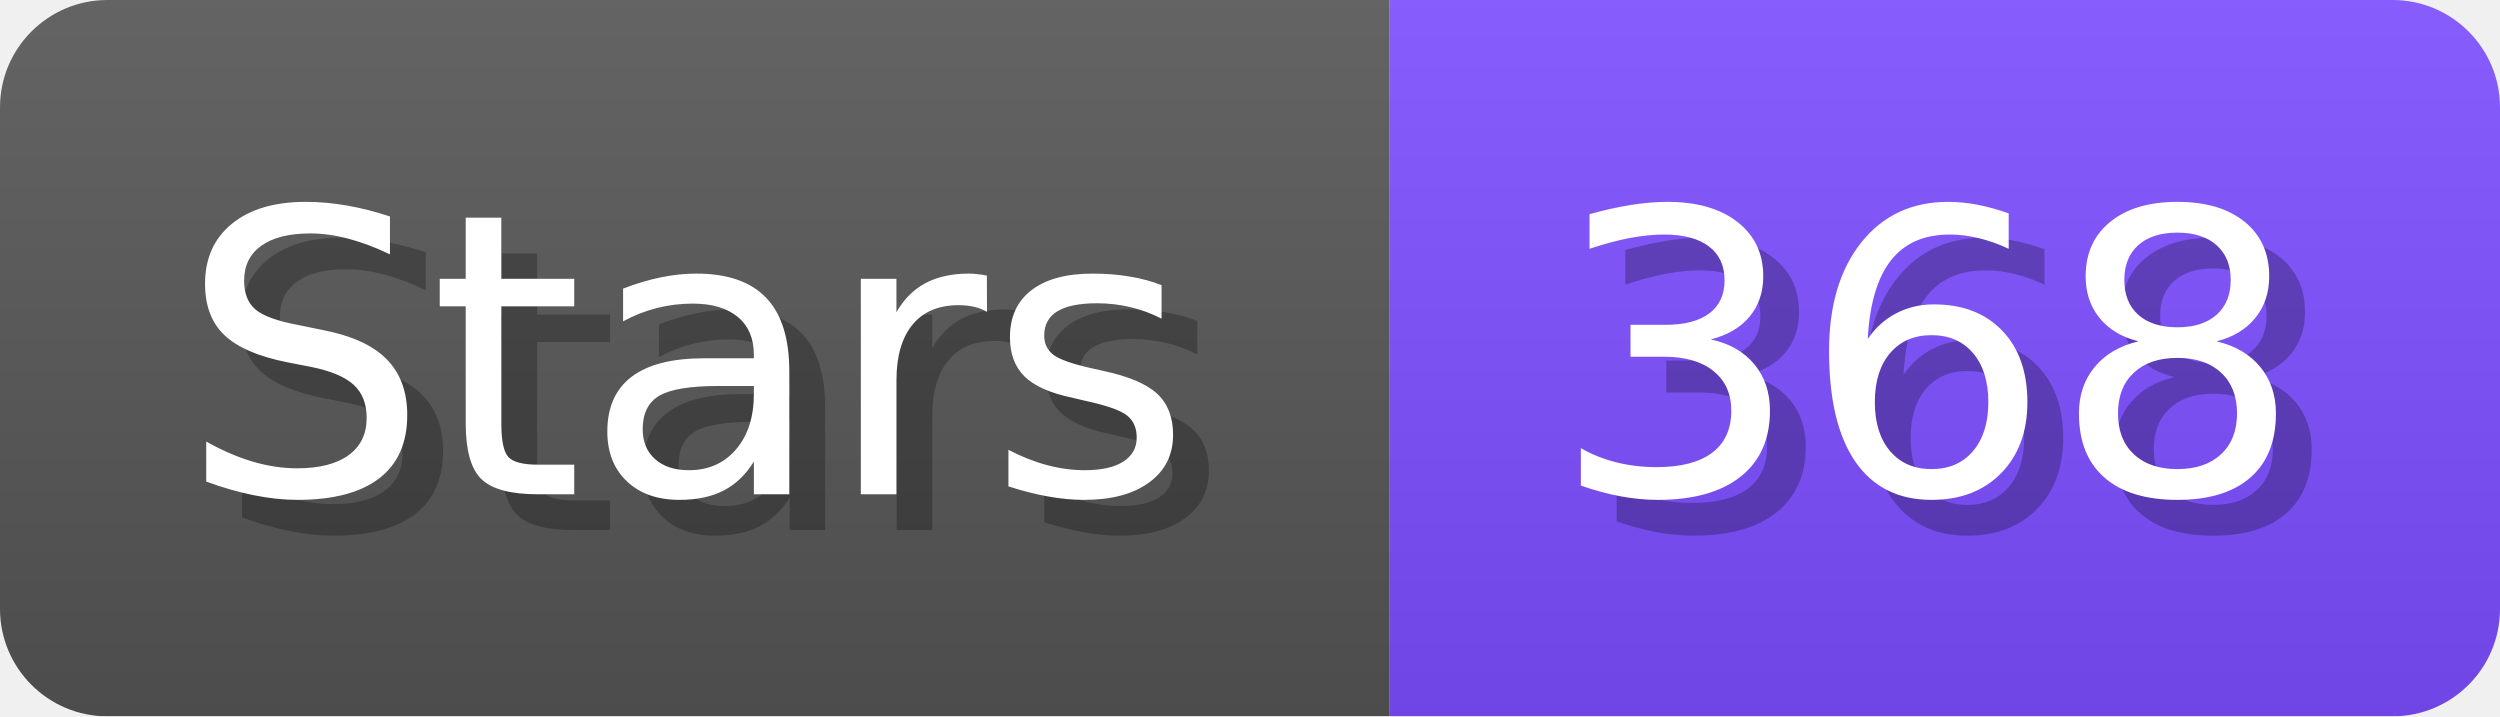
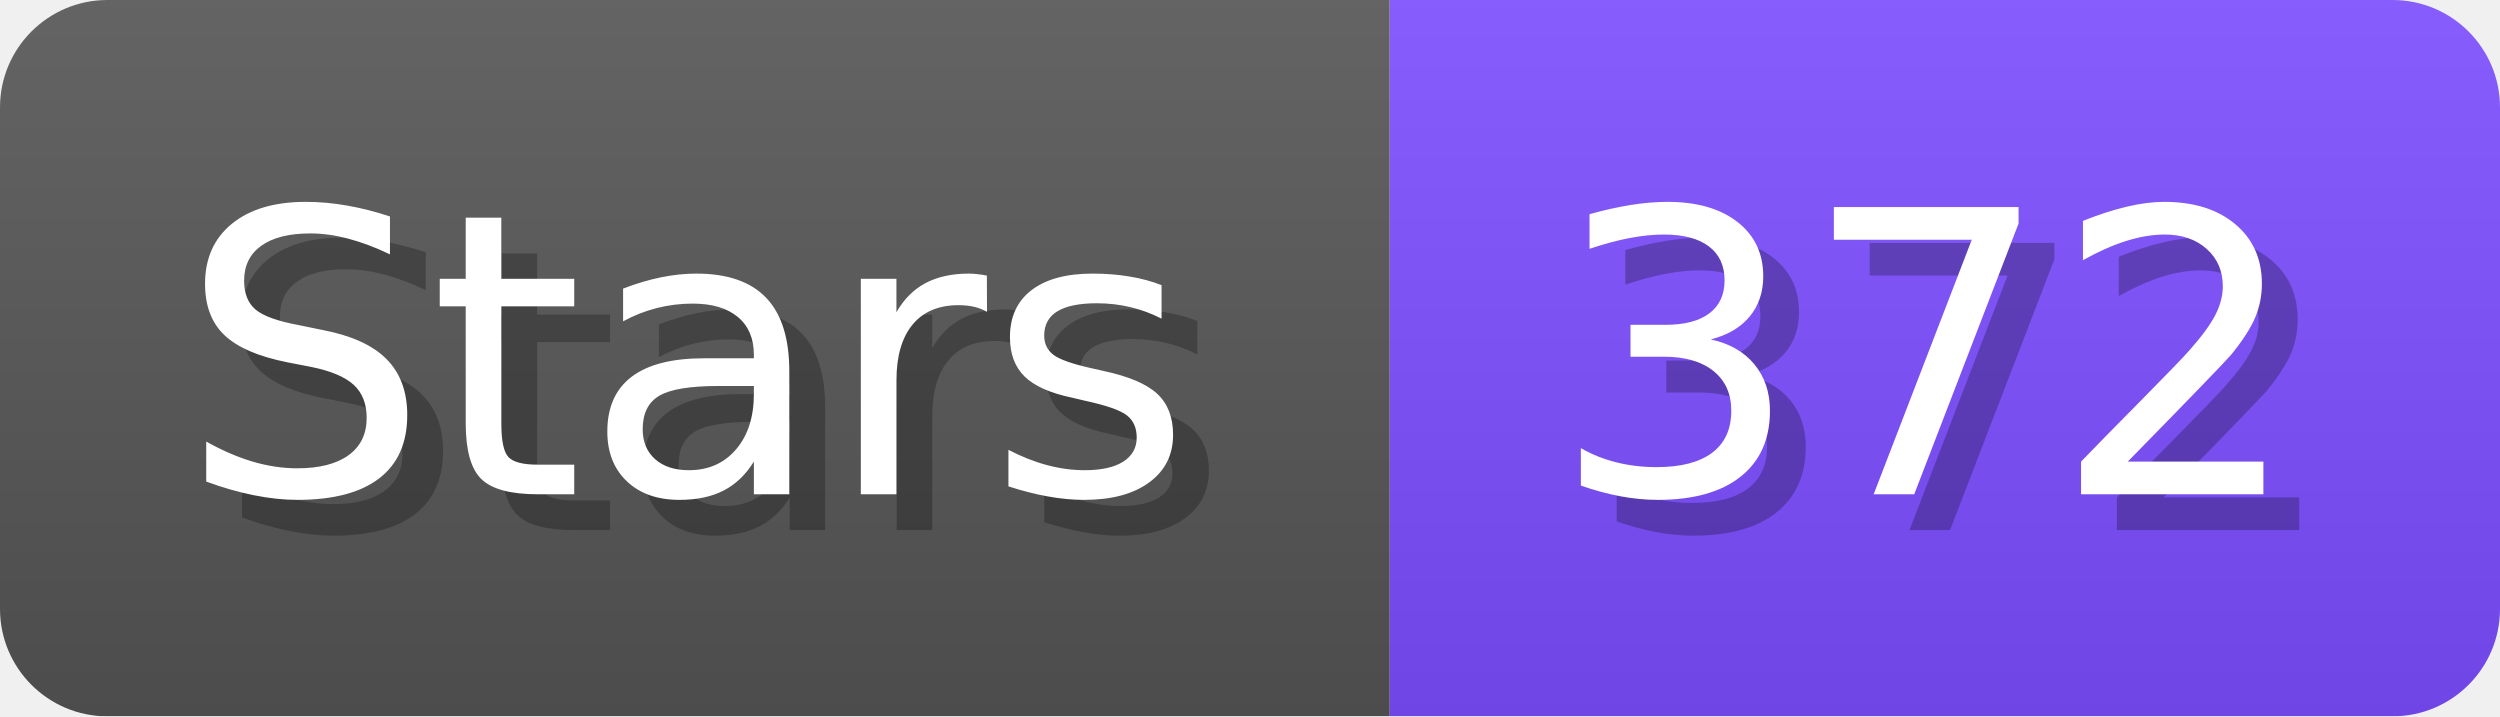
- <svg xmlns="http://www.w3.org/2000/svg" width="69.8" height="20" viewBox="0 0 698 200" role="img" aria-label="Stars: 368">
+ <svg xmlns="http://www.w3.org/2000/svg" width="69.8" height="20" viewBox="0 0 698 200" role="img" aria-label="Stars: 372">
  <linearGradient id="a" x2="0" y2="100%">
    <stop offset="0" stop-opacity=".1" stop-color="#EEE" />
    <stop offset="1" stop-opacity=".1" />
  </linearGradient>
  <mask id="m">
    <rect width="698" height="200" rx="30" fill="#FFF" />
  </mask>
  <g mask="url(#m)">
    <rect width="388" height="200" fill="#555" />
    <rect width="310" height="200" fill="#7C4DFF" x="388" />
    <rect width="698" height="200" fill="url(#a)" />
  </g>
  <g aria-hidden="true" fill="#fff" text-anchor="start" font-family="Verdana,DejaVu Sans,sans-serif" font-size="110">
    <text x="60" y="148" textLength="288" fill="#000" opacity="0.25">Stars</text>
    <text x="50" y="138" textLength="288">Stars</text>
-     <text x="443" y="148" textLength="210" fill="#000" opacity="0.25">368</text>
-     <text x="433" y="138" textLength="210">368</text>
+     <text x="443" y="148" textLength="210" fill="#000" opacity="0.25">372</text>
+     <text x="433" y="138" textLength="210">372</text>
  </g>
</svg>
